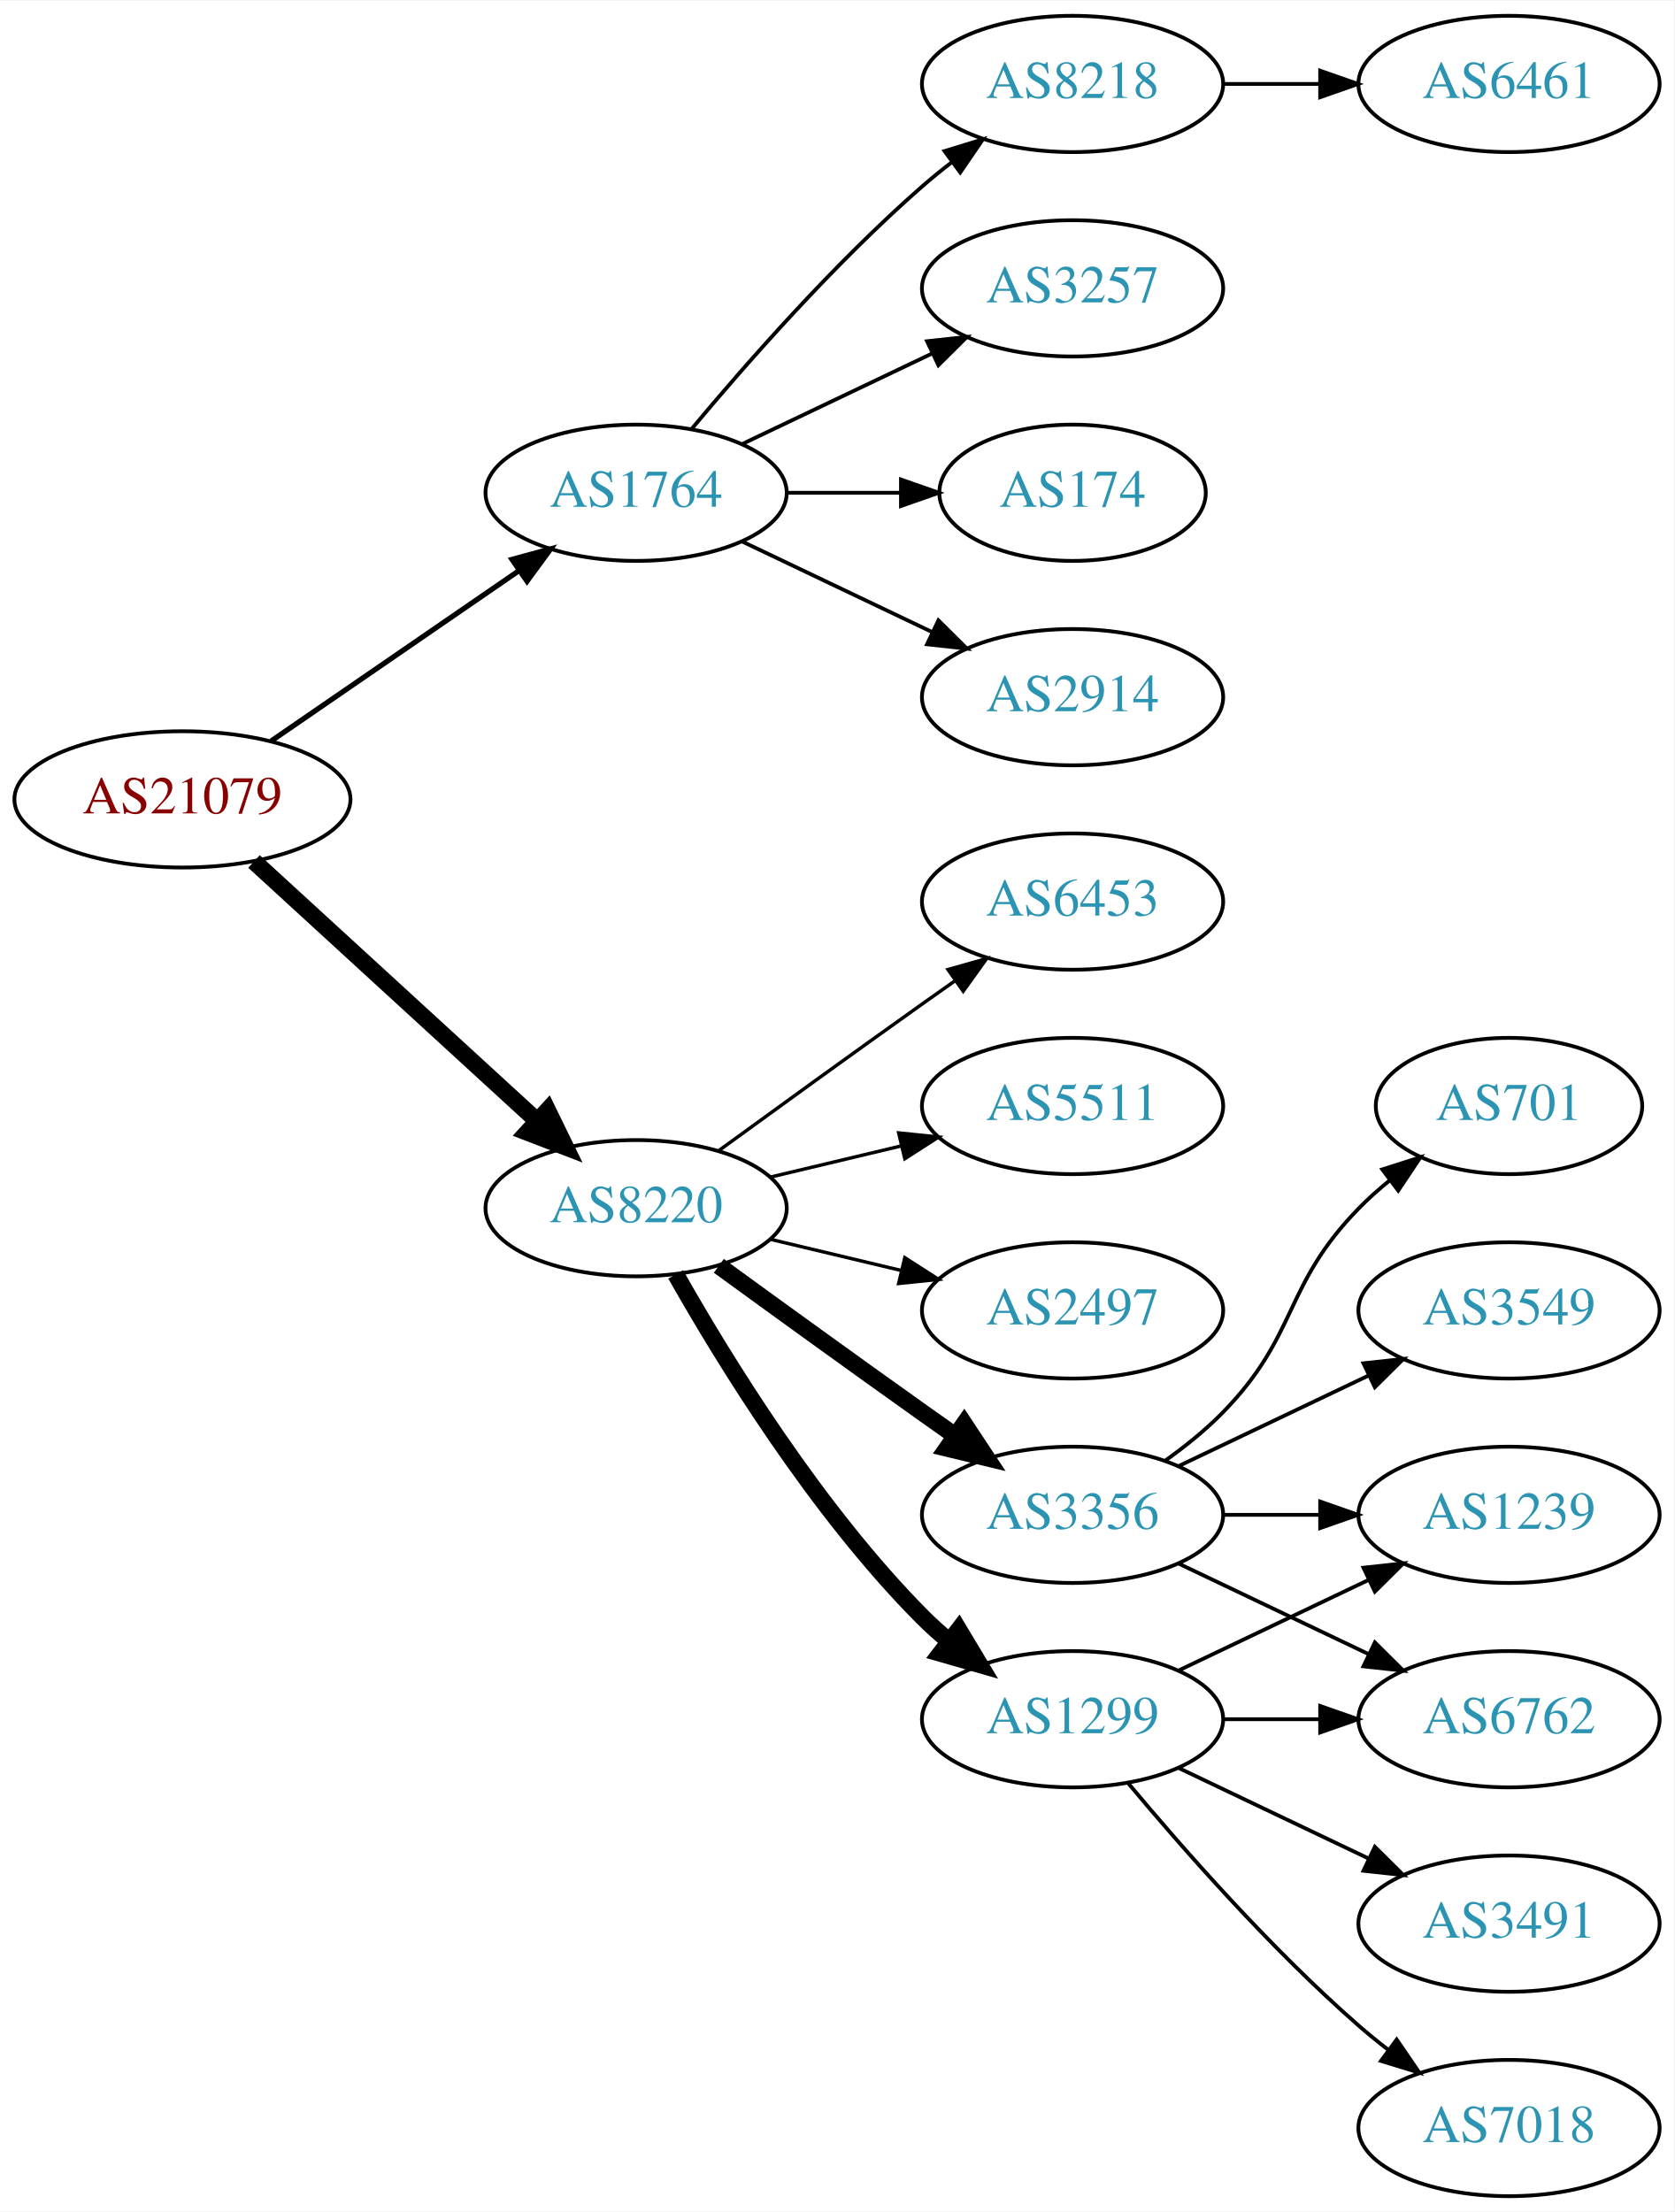
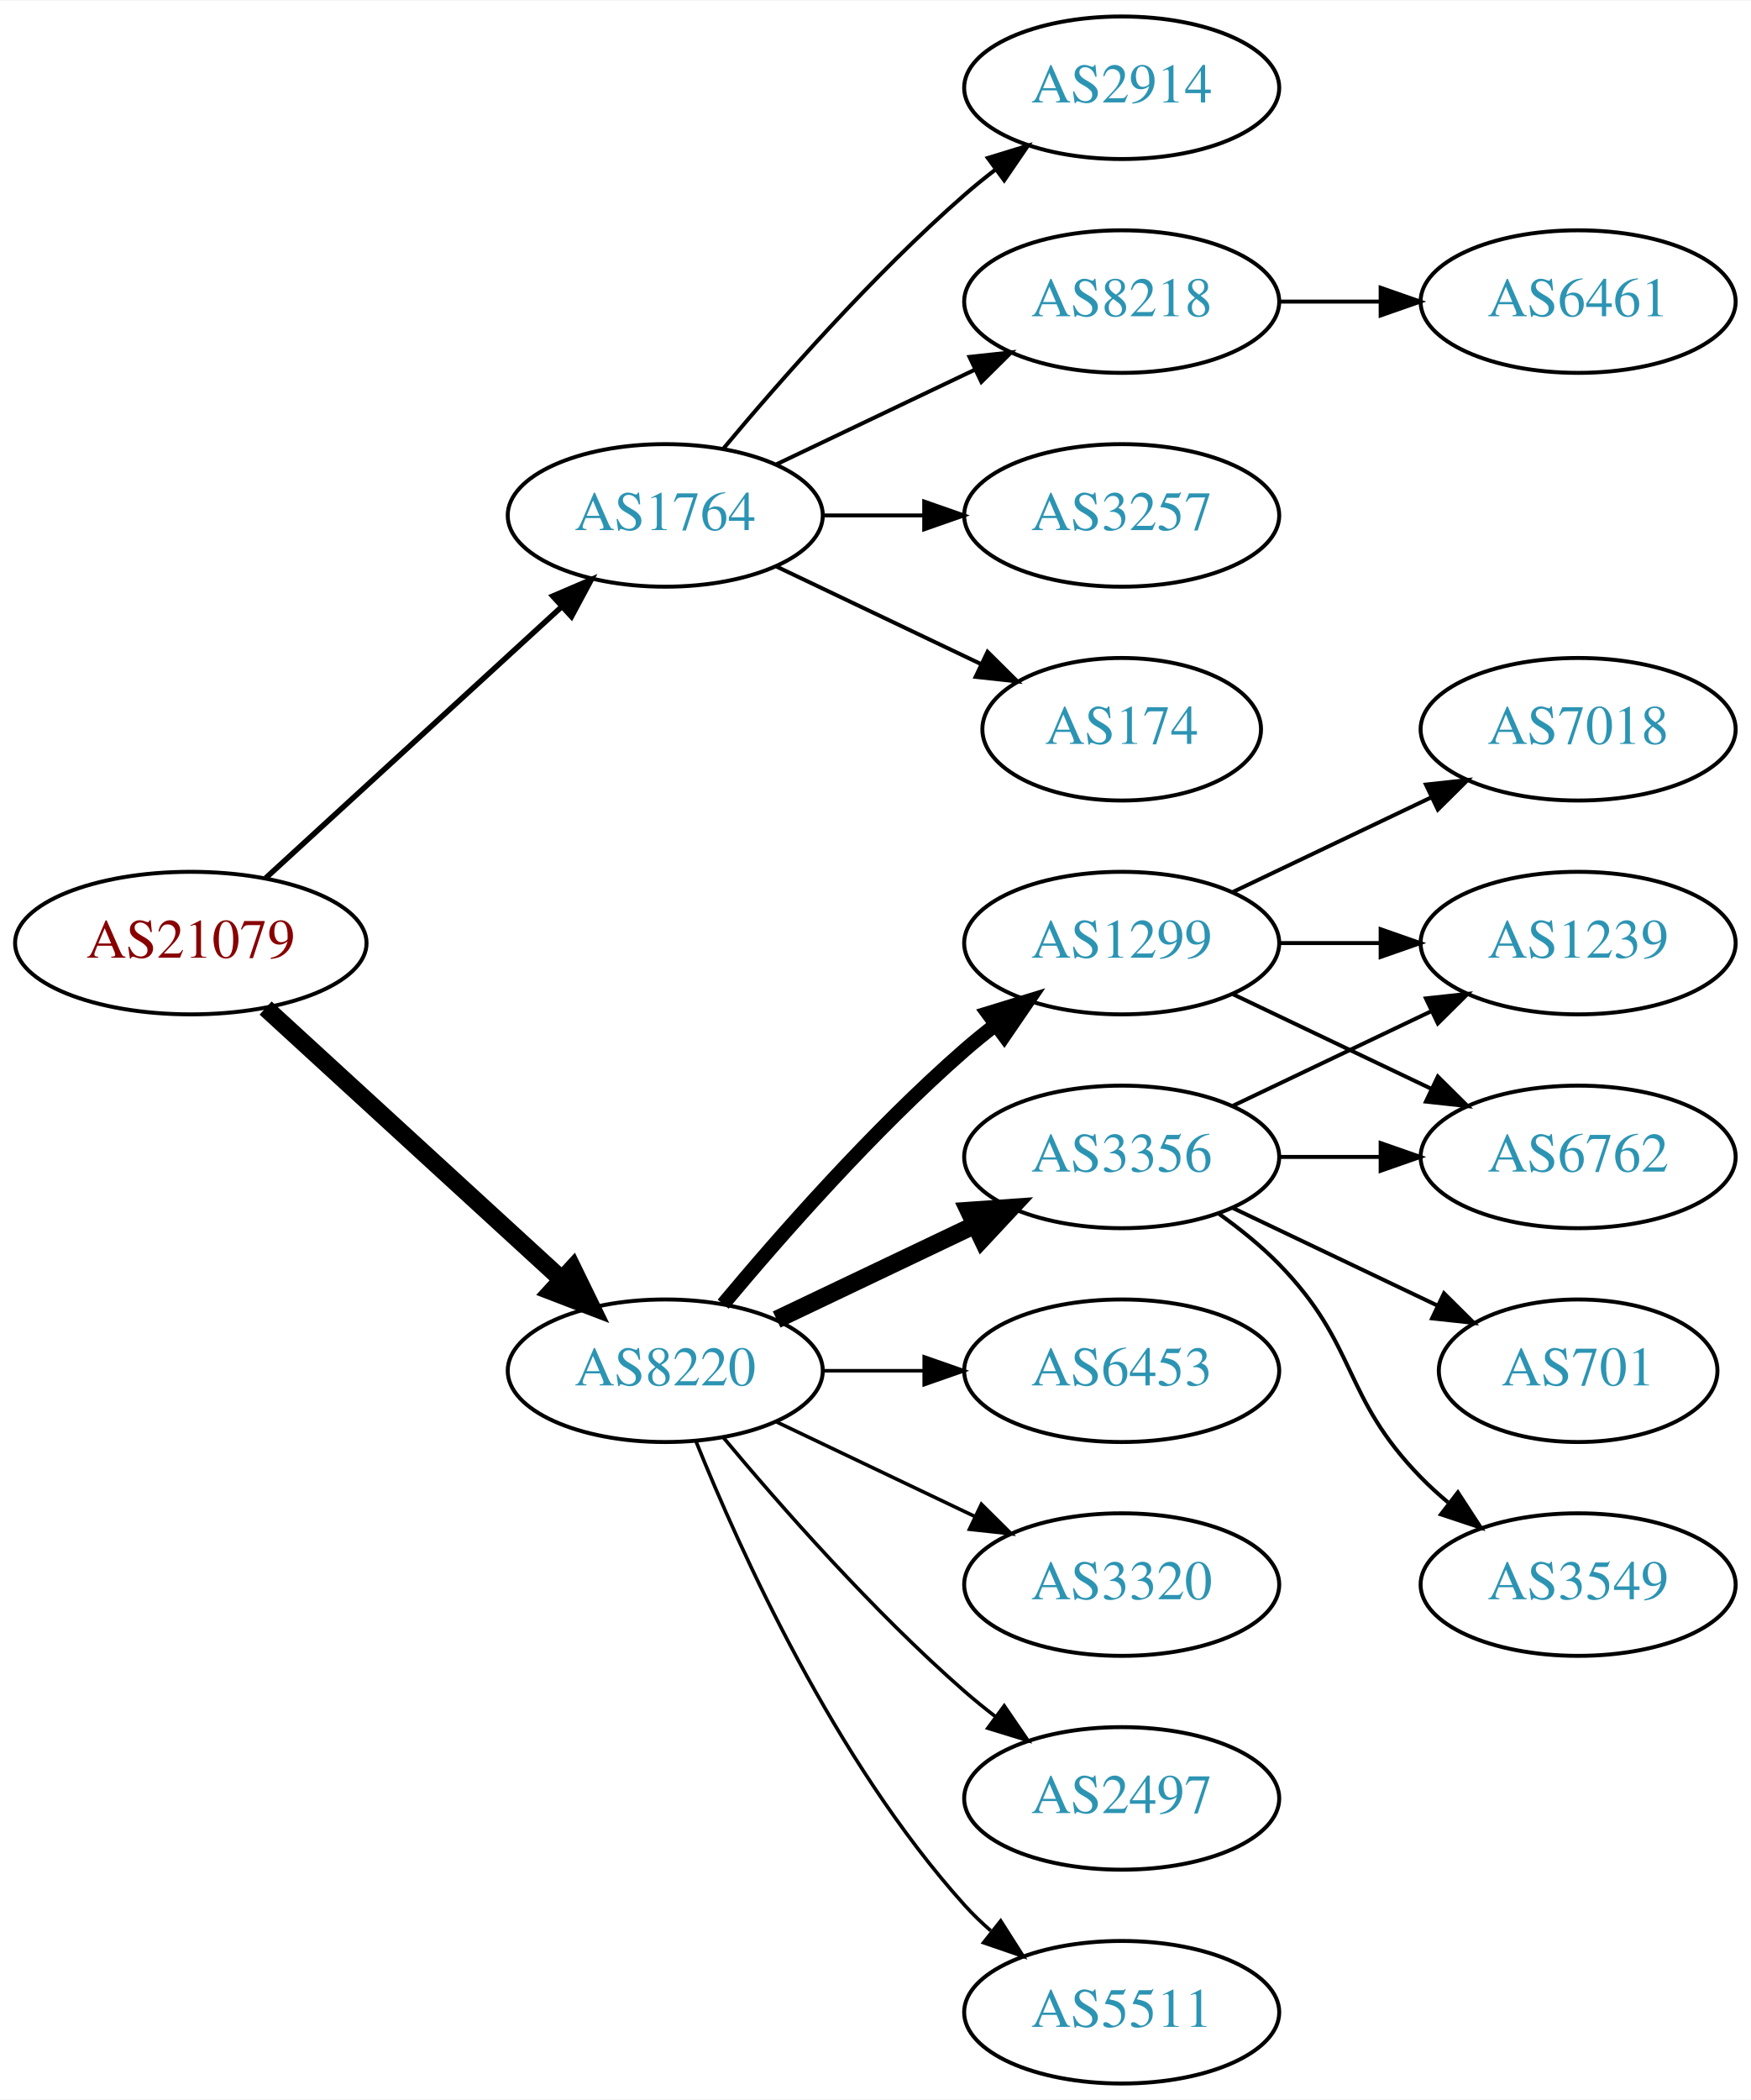
- <svg xmlns="http://www.w3.org/2000/svg" xmlns:xlink="http://www.w3.org/1999/xlink" width="442pt" height="584pt" viewBox="0.00 0.00 442.27 584.00">
-   <g id="graph0" class="graph" transform="scale(1 1) rotate(0) translate(4 580)">
-     <polygon fill="white" stroke="none" points="-4,4 -4,-580 438.271,-580 438.271,4 -4,4" />
+ <svg xmlns="http://www.w3.org/2000/svg" xmlns:xlink="http://www.w3.org/1999/xlink" width="442pt" height="530pt" viewBox="0.00 0.00 442.27 530.00">
+   <g id="graph0" class="graph" transform="scale(1 1) rotate(0) translate(4 526)">
+     <polygon fill="white" stroke="none" points="-4,4 -4,-526 438.271,-526 438.271,4 -4,4" />
    <g id="node1" class="node">
      <g id="a_node1">
        <a xlink:href="/asn/21079" xlink:title="AS21079 ~ Vienna, AT [AT]">
-           <ellipse fill="#ffffff" stroke="black" cx="44.196" cy="-369" rx="44.393" ry="18" />
-           <text text-anchor="middle" x="44.196" y="-365.3" font-family="Times,serif" font-size="14.00" fill="#880000">AS21079</text>
+           <ellipse fill="#ffffff" stroke="black" cx="44.196" cy="-288" rx="44.393" ry="18" />
+           <text text-anchor="middle" x="44.196" y="-284.3" font-family="Times,serif" font-size="14.00" fill="#880000">AS21079</text>
        </a>
      </g>
    </g>
    <g id="node2" class="node">
      <g id="a_node2">
        <a xlink:href="/asn/1764" xlink:title="AS1764 ~ NEXTLAYER-AS [AT]">
-           <ellipse fill="#ffffff" stroke="black" cx="164.039" cy="-450" rx="39.794" ry="18" />
-           <text text-anchor="middle" x="164.039" y="-446.3" font-family="Times,serif" font-size="14.00" fill="#2c94b3">AS1764</text>
+           <ellipse fill="#ffffff" stroke="black" cx="164.039" cy="-396" rx="39.794" ry="18" />
+           <text text-anchor="middle" x="164.039" y="-392.3" font-family="Times,serif" font-size="14.00" fill="#2c94b3">AS1764</text>
        </a>
      </g>
    </g>
    <g id="edge1" class="edge">
-       <path fill="none" stroke="black" stroke-width="1.385" d="M67.639,-384.426C86.22,-397.198 112.781,-415.455 133.161,-429.463" />
-       <polygon fill="black" stroke="black" stroke-width="1.385" points="131.251,-432.398 141.475,-435.178 135.216,-426.629 131.251,-432.398" />
+       <path fill="none" stroke="black" stroke-width="1.385" d="M63.094,-304.403C83.022,-322.667 115.38,-352.322 137.857,-372.921" />
+       <polygon fill="black" stroke="black" stroke-width="1.385" points="135.622,-375.62 145.359,-379.797 140.351,-370.46 135.622,-375.62" />
    </g>
    <g id="node3" class="node">
      <g id="a_node3">
        <a xlink:href="/asn/8220" xlink:title="AS8220 ~ COLT [GB]">
-           <ellipse fill="#ffffff" stroke="black" cx="164.039" cy="-261" rx="39.794" ry="18" />
-           <text text-anchor="middle" x="164.039" y="-257.3" font-family="Times,serif" font-size="14.00" fill="#2c94b3">AS8220</text>
+           <ellipse fill="#ffffff" stroke="black" cx="164.039" cy="-180" rx="39.794" ry="18" />
+           <text text-anchor="middle" x="164.039" y="-176.3" font-family="Times,serif" font-size="14.00" fill="#2c94b3">AS8220</text>
        </a>
      </g>
    </g>
    <g id="edge2" class="edge">
-       <path fill="none" stroke="black" stroke-width="4.5" d="M63.094,-352.597C83.022,-334.333 115.38,-304.678 137.857,-284.079" />
-       <polygon fill="black" stroke="black" stroke-width="4.5" points="140.647,-286.863 145.359,-277.203 135.326,-281.057 140.647,-286.863" />
+       <path fill="none" stroke="black" stroke-width="4.5" d="M63.094,-271.597C83.022,-253.333 115.38,-223.678 137.857,-203.079" />
+       <polygon fill="black" stroke="black" stroke-width="4.5" points="140.647,-205.863 145.359,-196.203 135.326,-200.057 140.647,-205.863" />
    </g>
    <g id="node4" class="node">
      <g id="a_node4">
-         <a xlink:href="/asn/2914" xlink:title="AS2914 ~ NTT America, Inc. [US]">
+         <a xlink:href="/asn/3257" xlink:title="AS3257 ~ GTT [DE]">
          <ellipse fill="#ffffff" stroke="black" cx="279.332" cy="-396" rx="39.794" ry="18" />
-           <text text-anchor="middle" x="279.332" y="-392.3" font-family="Times,serif" font-size="14.00" fill="#2c94b3">AS2914</text>
+           <text text-anchor="middle" x="279.332" y="-392.3" font-family="Times,serif" font-size="14.00" fill="#2c94b3">AS3257</text>
        </a>
      </g>
    </g>
    <g id="edge3" class="edge">
-       <path fill="none" stroke="black" d="M192.175,-437.066C207.169,-429.919 225.99,-420.948 242.213,-413.215" />
-       <polygon fill="black" stroke="black" points="243.895,-416.291 251.417,-408.829 240.884,-409.972 243.895,-416.291" />
+       <path fill="none" stroke="black" d="M203.711,-396C211.914,-396 220.678,-396 229.21,-396" />
+       <polygon fill="black" stroke="black" points="229.449,-399.5 239.449,-396 229.449,-392.5 229.449,-399.5" />
    </g>
    <g id="node5" class="node">
      <g id="a_node5">
-         <a xlink:href="/asn/8218" xlink:title="AS8218 ~ legacy Neotelecoms [FR]">
-           <ellipse fill="#ffffff" stroke="black" cx="279.332" cy="-558" rx="39.794" ry="18" />
-           <text text-anchor="middle" x="279.332" y="-554.3" font-family="Times,serif" font-size="14.00" fill="#2c94b3">AS8218</text>
+         <a xlink:href="/asn/174" xlink:title="AS174 ~ Cogent Communications [US]">
+           <ellipse fill="#ffffff" stroke="black" cx="279.332" cy="-342" rx="35.194" ry="18" />
+           <text text-anchor="middle" x="279.332" y="-338.3" font-family="Times,serif" font-size="14.00" fill="#2c94b3">AS174</text>
        </a>
      </g>
    </g>
    <g id="edge4" class="edge">
-       <path fill="none" stroke="black" d="M178.669,-466.817C192.951,-483.929 216.498,-510.745 239.685,-531 242.151,-533.154 244.789,-535.294 247.487,-537.372" />
-       <polygon fill="black" stroke="black" points="245.512,-540.264 255.641,-543.37 249.66,-534.625 245.512,-540.264" />
+       <path fill="none" stroke="black" d="M192.175,-383.066C207.607,-375.71 227.092,-366.423 243.628,-358.541" />
+       <polygon fill="black" stroke="black" points="245.448,-361.551 252.969,-354.089 242.436,-355.232 245.448,-361.551" />
    </g>
    <g id="node6" class="node">
      <g id="a_node6">
-         <a xlink:href="/asn/3257" xlink:title="AS3257 ~ GTT [DE]">
+         <a xlink:href="/asn/2914" xlink:title="AS2914 ~ NTT America, Inc. [US]">
          <ellipse fill="#ffffff" stroke="black" cx="279.332" cy="-504" rx="39.794" ry="18" />
-           <text text-anchor="middle" x="279.332" y="-500.3" font-family="Times,serif" font-size="14.00" fill="#2c94b3">AS3257</text>
+           <text text-anchor="middle" x="279.332" y="-500.3" font-family="Times,serif" font-size="14.00" fill="#2c94b3">AS2914</text>
        </a>
      </g>
    </g>
    <g id="edge5" class="edge">
-       <path fill="none" stroke="black" d="M192.175,-462.934C207.169,-470.081 225.99,-479.052 242.213,-486.785" />
-       <polygon fill="black" stroke="black" points="240.884,-490.028 251.417,-491.171 243.895,-483.709 240.884,-490.028" />
+       <path fill="none" stroke="black" d="M178.669,-412.817C192.951,-429.929 216.498,-456.745 239.685,-477 242.151,-479.154 244.789,-481.294 247.487,-483.372" />
+       <polygon fill="black" stroke="black" points="245.512,-486.264 255.641,-489.37 249.66,-480.625 245.512,-486.264" />
    </g>
    <g id="node7" class="node">
      <g id="a_node7">
-         <a xlink:href="/asn/174" xlink:title="AS174 ~ Cogent Communications [US]">
-           <ellipse fill="#ffffff" stroke="black" cx="279.332" cy="-450" rx="35.194" ry="18" />
-           <text text-anchor="middle" x="279.332" y="-446.3" font-family="Times,serif" font-size="14.00" fill="#2c94b3">AS174</text>
+         <a xlink:href="/asn/8218" xlink:title="AS8218 ~ legacy Neotelecoms [FR]">
+           <ellipse fill="#ffffff" stroke="black" cx="279.332" cy="-450" rx="39.794" ry="18" />
+           <text text-anchor="middle" x="279.332" y="-446.3" font-family="Times,serif" font-size="14.00" fill="#2c94b3">AS8218</text>
        </a>
      </g>
    </g>
    <g id="edge6" class="edge">
-       <path fill="none" stroke="black" d="M203.711,-450C213.416,-450 223.907,-450 233.87,-450" />
-       <polygon fill="black" stroke="black" points="234.006,-453.5 244.006,-450 234.006,-446.5 234.006,-453.5" />
+       <path fill="none" stroke="black" d="M192.175,-408.934C207.169,-416.081 225.99,-425.052 242.213,-432.785" />
+       <polygon fill="black" stroke="black" points="240.884,-436.028 251.417,-437.171 243.895,-429.709 240.884,-436.028" />
    </g>
    <g id="node9" class="node">
      <g id="a_node9">
-         <a xlink:href="/asn/2497" xlink:title="AS2497 ~ Internet Initiative Japan Inc. [JP]">
-           <ellipse fill="#ffffff" stroke="black" cx="279.332" cy="-234" rx="39.794" ry="18" />
-           <text text-anchor="middle" x="279.332" y="-230.3" font-family="Times,serif" font-size="14.00" fill="#2c94b3">AS2497</text>
+         <a xlink:href="/asn/1299" xlink:title="AS1299 ~ Telia Carrier [EU]">
+           <ellipse fill="#ffffff" stroke="black" cx="279.332" cy="-288" rx="39.794" ry="18" />
+           <text text-anchor="middle" x="279.332" y="-284.3" font-family="Times,serif" font-size="14.00" fill="#2c94b3">AS1299</text>
        </a>
      </g>
    </g>
    <g id="edge8" class="edge">
-       <path fill="none" stroke="black" stroke-width="0.9" d="M199.646,-252.752C210.517,-250.162 222.671,-247.265 234.114,-244.538" />
-       <polygon fill="black" stroke="black" stroke-width="0.9" points="235.02,-247.92 243.936,-242.197 233.397,-241.111 235.02,-247.92" />
+       <path fill="none" stroke="black" stroke-width="3.6" d="M178.669,-196.817C192.951,-213.929 216.498,-240.745 239.685,-261 242.151,-263.154 244.789,-265.294 247.487,-267.372" />
+       <polygon fill="black" stroke="black" stroke-width="3.6" points="245.512,-270.264 255.641,-273.37 249.66,-264.625 245.512,-270.264" />
    </g>
    <g id="node10" class="node">
      <g id="a_node10">
-         <a xlink:href="/asn/1299" xlink:title="AS1299 ~ Telia Carrier [EU]">
-           <ellipse fill="#ffffff" stroke="black" cx="279.332" cy="-126" rx="39.794" ry="18" />
-           <text text-anchor="middle" x="279.332" y="-122.3" font-family="Times,serif" font-size="14.00" fill="#2c94b3">AS1299</text>
+         <a xlink:href="/asn/3356" xlink:title="AS3356 ~ Level 3 Parent, LLC [US]">
+           <ellipse fill="#ffffff" stroke="black" cx="279.332" cy="-234" rx="39.794" ry="18" />
+           <text text-anchor="middle" x="279.332" y="-230.3" font-family="Times,serif" font-size="14.00" fill="#2c94b3">AS3356</text>
        </a>
      </g>
    </g>
    <g id="edge9" class="edge">
-       <path fill="none" stroke="black" stroke-width="4.5" d="M174.498,-243.51C187.28,-220.904 211.712,-181.114 239.685,-153 241.796,-150.879 244.092,-148.812 246.477,-146.829" />
-       <polygon fill="black" stroke="black" stroke-width="4.5" points="249.259,-149.657 254.793,-140.444 244.463,-143.411 249.259,-149.657" />
+       <path fill="none" stroke="black" stroke-width="4.5" d="M192.175,-192.934C207.169,-200.081 225.99,-209.052 242.213,-216.785" />
+       <polygon fill="black" stroke="black" stroke-width="4.5" points="240.695,-220.423 251.417,-221.171 244.084,-213.314 240.695,-220.423" />
    </g>
    <g id="node11" class="node">
      <g id="a_node11">
-         <a xlink:href="/asn/3356" xlink:title="AS3356 ~ Level 3 Parent, LLC [US]">
+         <a xlink:href="/asn/6453" xlink:title="AS6453 ~ TATA COMMUNICATIONS (AMERICA) INC [US]">
          <ellipse fill="#ffffff" stroke="black" cx="279.332" cy="-180" rx="39.794" ry="18" />
-           <text text-anchor="middle" x="279.332" y="-176.3" font-family="Times,serif" font-size="14.00" fill="#2c94b3">AS3356</text>
+           <text text-anchor="middle" x="279.332" y="-176.3" font-family="Times,serif" font-size="14.00" fill="#2c94b3">AS6453</text>
        </a>
      </g>
    </g>
    <g id="edge10" class="edge">
-       <path fill="none" stroke="black" stroke-width="4.5" d="M185.887,-245.778C200.821,-234.909 221.435,-219.975 239.685,-207 242.506,-204.995 245.449,-202.915 248.397,-200.841" />
-       <polygon fill="black" stroke="black" stroke-width="4.5" points="250.694,-204.039 256.621,-195.074 246.173,-197.591 250.694,-204.039" />
+       <path fill="none" stroke="black" stroke-width="0.9" d="M203.711,-180C211.914,-180 220.678,-180 229.21,-180" />
+       <polygon fill="black" stroke="black" stroke-width="0.9" points="229.449,-183.5 239.449,-180 229.449,-176.5 229.449,-183.5" />
    </g>
    <g id="node12" class="node">
      <g id="a_node12">
-         <a xlink:href="/asn/6453" xlink:title="AS6453 ~ TATA COMMUNICATIONS (AMERICA) INC [US]">
-           <ellipse fill="#ffffff" stroke="black" cx="279.332" cy="-342" rx="39.794" ry="18" />
-           <text text-anchor="middle" x="279.332" y="-338.3" font-family="Times,serif" font-size="14.00" fill="#2c94b3">AS6453</text>
+         <a xlink:href="/asn/3320" xlink:title="AS3320 ~ DTAG [DE]">
+           <ellipse fill="#ffffff" stroke="black" cx="279.332" cy="-126" rx="39.794" ry="18" />
+           <text text-anchor="middle" x="279.332" y="-122.3" font-family="Times,serif" font-size="14.00" fill="#2c94b3">AS3320</text>
        </a>
      </g>
    </g>
    <g id="edge11" class="edge">
-       <path fill="none" stroke="black" stroke-width="0.9" d="M185.887,-276.222C200.821,-287.091 221.435,-302.025 239.685,-315 242.506,-317.005 245.449,-319.085 248.397,-321.159" />
-       <polygon fill="black" stroke="black" stroke-width="0.9" points="246.424,-324.05 256.621,-326.926 250.443,-318.319 246.424,-324.05" />
+       <path fill="none" stroke="black" stroke-width="0.9" d="M192.175,-167.066C207.169,-159.919 225.99,-150.948 242.213,-143.215" />
+       <polygon fill="black" stroke="black" stroke-width="0.9" points="243.895,-146.291 251.417,-138.829 240.884,-139.972 243.895,-146.291" />
    </g>
    <g id="node13" class="node">
      <g id="a_node13">
+         <a xlink:href="/asn/2497" xlink:title="AS2497 ~ Internet Initiative Japan Inc. [JP]">
+           <ellipse fill="#ffffff" stroke="black" cx="279.332" cy="-72" rx="39.794" ry="18" />
+           <text text-anchor="middle" x="279.332" y="-68.3" font-family="Times,serif" font-size="14.00" fill="#2c94b3">AS2497</text>
+         </a>
+       </g>
+     </g>
+     <g id="edge12" class="edge">
+       <path fill="none" stroke="black" stroke-width="0.9" d="M178.669,-163.183C192.951,-146.071 216.498,-119.255 239.685,-99 242.151,-96.846 244.789,-94.706 247.487,-92.628" />
+       <polygon fill="black" stroke="black" stroke-width="0.9" points="249.66,-95.375 255.641,-86.63 245.512,-89.736 249.66,-95.375" />
+     </g>
+     <g id="node14" class="node">
+       <g id="a_node14">
        <a xlink:href="/asn/5511" xlink:title="AS5511 ~ Orange S.A. [FR]">
-           <ellipse fill="#ffffff" stroke="black" cx="279.332" cy="-288" rx="39.794" ry="18" />
-           <text text-anchor="middle" x="279.332" y="-284.3" font-family="Times,serif" font-size="14.00" fill="#2c94b3">AS5511</text>
-         </a>
-       </g>
-     </g>
-     <g id="edge12" class="edge">
-       <path fill="none" stroke="black" stroke-width="0.9" d="M199.646,-269.248C210.517,-271.838 222.671,-274.735 234.114,-277.462" />
-       <polygon fill="black" stroke="black" stroke-width="0.9" points="233.397,-280.889 243.936,-279.803 235.02,-274.08 233.397,-280.889" />
+           <ellipse fill="#ffffff" stroke="black" cx="279.332" cy="-18" rx="39.794" ry="18" />
+           <text text-anchor="middle" x="279.332" y="-14.3" font-family="Times,serif" font-size="14.00" fill="#2c94b3">AS5511</text>
+         </a>
+       </g>
+     </g>
+     <g id="edge13" class="edge">
+       <path fill="none" stroke="black" stroke-width="0.9" d="M171.786,-162.213C182.837,-134.757 206.891,-81.422 239.685,-45 241.688,-42.776 243.906,-40.637 246.239,-38.603" />
+       <polygon fill="black" stroke="black" stroke-width="0.9" points="248.769,-41.065 254.458,-32.127 244.437,-35.567 248.769,-41.065" />
    </g>
    <g id="node8" class="node">
      <g id="a_node8">
        <a xlink:href="/asn/6461" xlink:title="AS6461 ~ Zayo Bandwidth [US]">
-           <ellipse fill="#ffffff" stroke="black" cx="394.625" cy="-558" rx="39.794" ry="18" />
-           <text text-anchor="middle" x="394.625" y="-554.3" font-family="Times,serif" font-size="14.00" fill="#2c94b3">AS6461</text>
+           <ellipse fill="#ffffff" stroke="black" cx="394.625" cy="-450" rx="39.794" ry="18" />
+           <text text-anchor="middle" x="394.625" y="-446.3" font-family="Times,serif" font-size="14.00" fill="#2c94b3">AS6461</text>
        </a>
      </g>
    </g>
    <g id="edge7" class="edge">
-       <path fill="none" stroke="black" d="M319.004,-558C327.207,-558 335.971,-558 344.503,-558" />
-       <polygon fill="black" stroke="black" points="344.742,-561.5 354.742,-558 344.742,-554.5 344.742,-561.5" />
-     </g>
-     <g id="node14" class="node">
-       <g id="a_node14">
-         <a xlink:href="/asn/6762" xlink:title="AS6762 ~ TELECOM ITALIA SPARKLE S.p.A. [IT]">
-           <ellipse fill="#ffffff" stroke="black" cx="394.625" cy="-126" rx="39.794" ry="18" />
-           <text text-anchor="middle" x="394.625" y="-122.3" font-family="Times,serif" font-size="14.00" fill="#2c94b3">AS6762</text>
-         </a>
-       </g>
-     </g>
-     <g id="edge13" class="edge">
-       <path fill="none" stroke="black" d="M319.004,-126C327.207,-126 335.971,-126 344.503,-126" />
-       <polygon fill="black" stroke="black" points="344.742,-129.5 354.742,-126 344.742,-122.5 344.742,-129.5" />
+       <path fill="none" stroke="black" d="M319.004,-450C327.207,-450 335.971,-450 344.503,-450" />
+       <polygon fill="black" stroke="black" points="344.742,-453.5 354.742,-450 344.742,-446.5 344.742,-453.5" />
    </g>
    <g id="node15" class="node">
      <g id="a_node15">
        <a xlink:href="/asn/1239" xlink:title="AS1239 ~ Sprint [US]">
-           <ellipse fill="#ffffff" stroke="black" cx="394.625" cy="-180" rx="39.794" ry="18" />
-           <text text-anchor="middle" x="394.625" y="-176.3" font-family="Times,serif" font-size="14.00" fill="#2c94b3">AS1239</text>
+           <ellipse fill="#ffffff" stroke="black" cx="394.625" cy="-288" rx="39.794" ry="18" />
+           <text text-anchor="middle" x="394.625" y="-284.3" font-family="Times,serif" font-size="14.00" fill="#2c94b3">AS1239</text>
        </a>
      </g>
    </g>
    <g id="edge14" class="edge">
-       <path fill="none" stroke="black" d="M307.468,-138.934C322.462,-146.081 341.283,-155.052 357.506,-162.785" />
-       <polygon fill="black" stroke="black" points="356.177,-166.028 366.71,-167.171 359.188,-159.709 356.177,-166.028" />
+       <path fill="none" stroke="black" d="M319.004,-288C327.207,-288 335.971,-288 344.503,-288" />
+       <polygon fill="black" stroke="black" points="344.742,-291.5 354.742,-288 344.742,-284.5 344.742,-291.5" />
    </g>
    <g id="node16" class="node">
      <g id="a_node16">
-         <a xlink:href="/asn/7018" xlink:title="AS7018 ~ AT&amp;T Services, Inc. [US]">
-           <ellipse fill="#ffffff" stroke="black" cx="394.625" cy="-18" rx="39.794" ry="18" />
-           <text text-anchor="middle" x="394.625" y="-14.3" font-family="Times,serif" font-size="14.00" fill="#2c94b3">AS7018</text>
+         <a xlink:href="/asn/6762" xlink:title="AS6762 ~ TELECOM ITALIA SPARKLE S.p.A. [IT]">
+           <ellipse fill="#ffffff" stroke="black" cx="394.625" cy="-234" rx="39.794" ry="18" />
+           <text text-anchor="middle" x="394.625" y="-230.3" font-family="Times,serif" font-size="14.00" fill="#2c94b3">AS6762</text>
        </a>
      </g>
    </g>
    <g id="edge15" class="edge">
-       <path fill="none" stroke="black" d="M293.962,-109.183C308.244,-92.071 331.791,-65.255 354.978,-45 357.444,-42.846 360.082,-40.706 362.78,-38.628" />
-       <polygon fill="black" stroke="black" points="364.953,-41.375 370.934,-32.63 360.805,-35.736 364.953,-41.375" />
+       <path fill="none" stroke="black" d="M307.468,-275.066C322.462,-267.919 341.283,-258.948 357.506,-251.215" />
+       <polygon fill="black" stroke="black" points="359.188,-254.291 366.71,-246.829 356.177,-247.972 359.188,-254.291" />
    </g>
    <g id="node17" class="node">
      <g id="a_node17">
-         <a xlink:href="/asn/3491" xlink:title="AS3491 ~ PCCW Global, Inc. [US]">
-           <ellipse fill="#ffffff" stroke="black" cx="394.625" cy="-72" rx="39.794" ry="18" />
-           <text text-anchor="middle" x="394.625" y="-68.3" font-family="Times,serif" font-size="14.00" fill="#2c94b3">AS3491</text>
+         <a xlink:href="/asn/7018" xlink:title="AS7018 ~ AT&amp;T Services, Inc. [US]">
+           <ellipse fill="#ffffff" stroke="black" cx="394.625" cy="-342" rx="39.794" ry="18" />
+           <text text-anchor="middle" x="394.625" y="-338.3" font-family="Times,serif" font-size="14.00" fill="#2c94b3">AS7018</text>
        </a>
      </g>
    </g>
    <g id="edge16" class="edge">
-       <path fill="none" stroke="black" d="M307.468,-113.066C322.462,-105.919 341.283,-96.948 357.506,-89.215" />
-       <polygon fill="black" stroke="black" points="359.188,-92.291 366.71,-84.829 356.177,-85.972 359.188,-92.291" />
+       <path fill="none" stroke="black" d="M307.468,-300.934C322.462,-308.081 341.283,-317.052 357.506,-324.785" />
+       <polygon fill="black" stroke="black" points="356.177,-328.028 366.71,-329.171 359.188,-321.709 356.177,-328.028" />
    </g>
    <g id="edge19" class="edge">
-       <path fill="none" stroke="black" d="M307.468,-167.066C322.462,-159.919 341.283,-150.948 357.506,-143.215" />
-       <polygon fill="black" stroke="black" points="359.188,-146.291 366.71,-138.829 356.177,-139.972 359.188,-146.291" />
+       <path fill="none" stroke="black" d="M307.468,-246.934C322.462,-254.081 341.283,-263.052 357.506,-270.785" />
+       <polygon fill="black" stroke="black" points="356.177,-274.028 366.71,-275.171 359.188,-267.709 356.177,-274.028" />
    </g>
    <g id="edge20" class="edge">
-       <path fill="none" stroke="black" d="M319.004,-180C327.207,-180 335.971,-180 344.503,-180" />
-       <polygon fill="black" stroke="black" points="344.742,-183.5 354.742,-180 344.742,-176.5 344.742,-183.5" />
+       <path fill="none" stroke="black" d="M319.004,-234C327.207,-234 335.971,-234 344.503,-234" />
+       <polygon fill="black" stroke="black" points="344.742,-237.5 354.742,-234 344.742,-230.5 344.742,-237.5" />
    </g>
    <g id="node18" class="node">
      <g id="a_node18">
-         <a xlink:href="/asn/3549" xlink:title="AS3549 ~ Level 3 Parent, LLC [US]">
-           <ellipse fill="#ffffff" stroke="black" cx="394.625" cy="-234" rx="39.794" ry="18" />
-           <text text-anchor="middle" x="394.625" y="-230.3" font-family="Times,serif" font-size="14.00" fill="#2c94b3">AS3549</text>
+         <a xlink:href="/asn/701" xlink:title="AS701 ~ UUNET [US]">
+           <ellipse fill="#ffffff" stroke="black" cx="394.625" cy="-180" rx="35.194" ry="18" />
+           <text text-anchor="middle" x="394.625" y="-176.3" font-family="Times,serif" font-size="14.00" fill="#2c94b3">AS701</text>
        </a>
      </g>
    </g>
    <g id="edge17" class="edge">
-       <path fill="none" stroke="black" d="M307.468,-192.934C322.462,-200.081 341.283,-209.052 357.506,-216.785" />
-       <polygon fill="black" stroke="black" points="356.177,-220.028 366.71,-221.171 359.188,-213.709 356.177,-220.028" />
+       <path fill="none" stroke="black" d="M307.468,-221.066C322.9,-213.71 342.385,-204.423 358.92,-196.541" />
+       <polygon fill="black" stroke="black" points="360.741,-199.551 368.262,-192.089 357.729,-193.232 360.741,-199.551" />
    </g>
    <g id="node19" class="node">
      <g id="a_node19">
-         <a xlink:href="/asn/701" xlink:title="AS701 ~ UUNET [US]">
-           <ellipse fill="#ffffff" stroke="black" cx="394.625" cy="-288" rx="35.194" ry="18" />
-           <text text-anchor="middle" x="394.625" y="-284.3" font-family="Times,serif" font-size="14.00" fill="#2c94b3">AS701</text>
+         <a xlink:href="/asn/3549" xlink:title="AS3549 ~ Level 3 Parent, LLC [US]">
+           <ellipse fill="#ffffff" stroke="black" cx="394.625" cy="-126" rx="39.794" ry="18" />
+           <text text-anchor="middle" x="394.625" y="-122.3" font-family="Times,serif" font-size="14.00" fill="#2c94b3">AS3549</text>
        </a>
      </g>
    </g>
    <g id="edge18" class="edge">
-       <path fill="none" stroke="black" d="M303.926,-194.389C309.182,-198.148 314.513,-202.437 318.978,-207 339.151,-227.617 334.806,-240.383 354.978,-261 357.457,-263.534 360.204,-265.983 363.056,-268.304" />
-       <polygon fill="black" stroke="black" points="361.148,-271.248 371.242,-274.468 365.359,-265.657 361.148,-271.248" />
+       <path fill="none" stroke="black" d="M303.926,-219.611C309.182,-215.852 314.513,-211.563 318.978,-207 339.151,-186.383 334.806,-173.617 354.978,-153 357.071,-150.861 359.354,-148.782 361.731,-146.79" />
+       <polygon fill="black" stroke="black" points="364.249,-149.268 370.031,-140.389 359.974,-143.725 364.249,-149.268" />
    </g>
  </g>
</svg>
